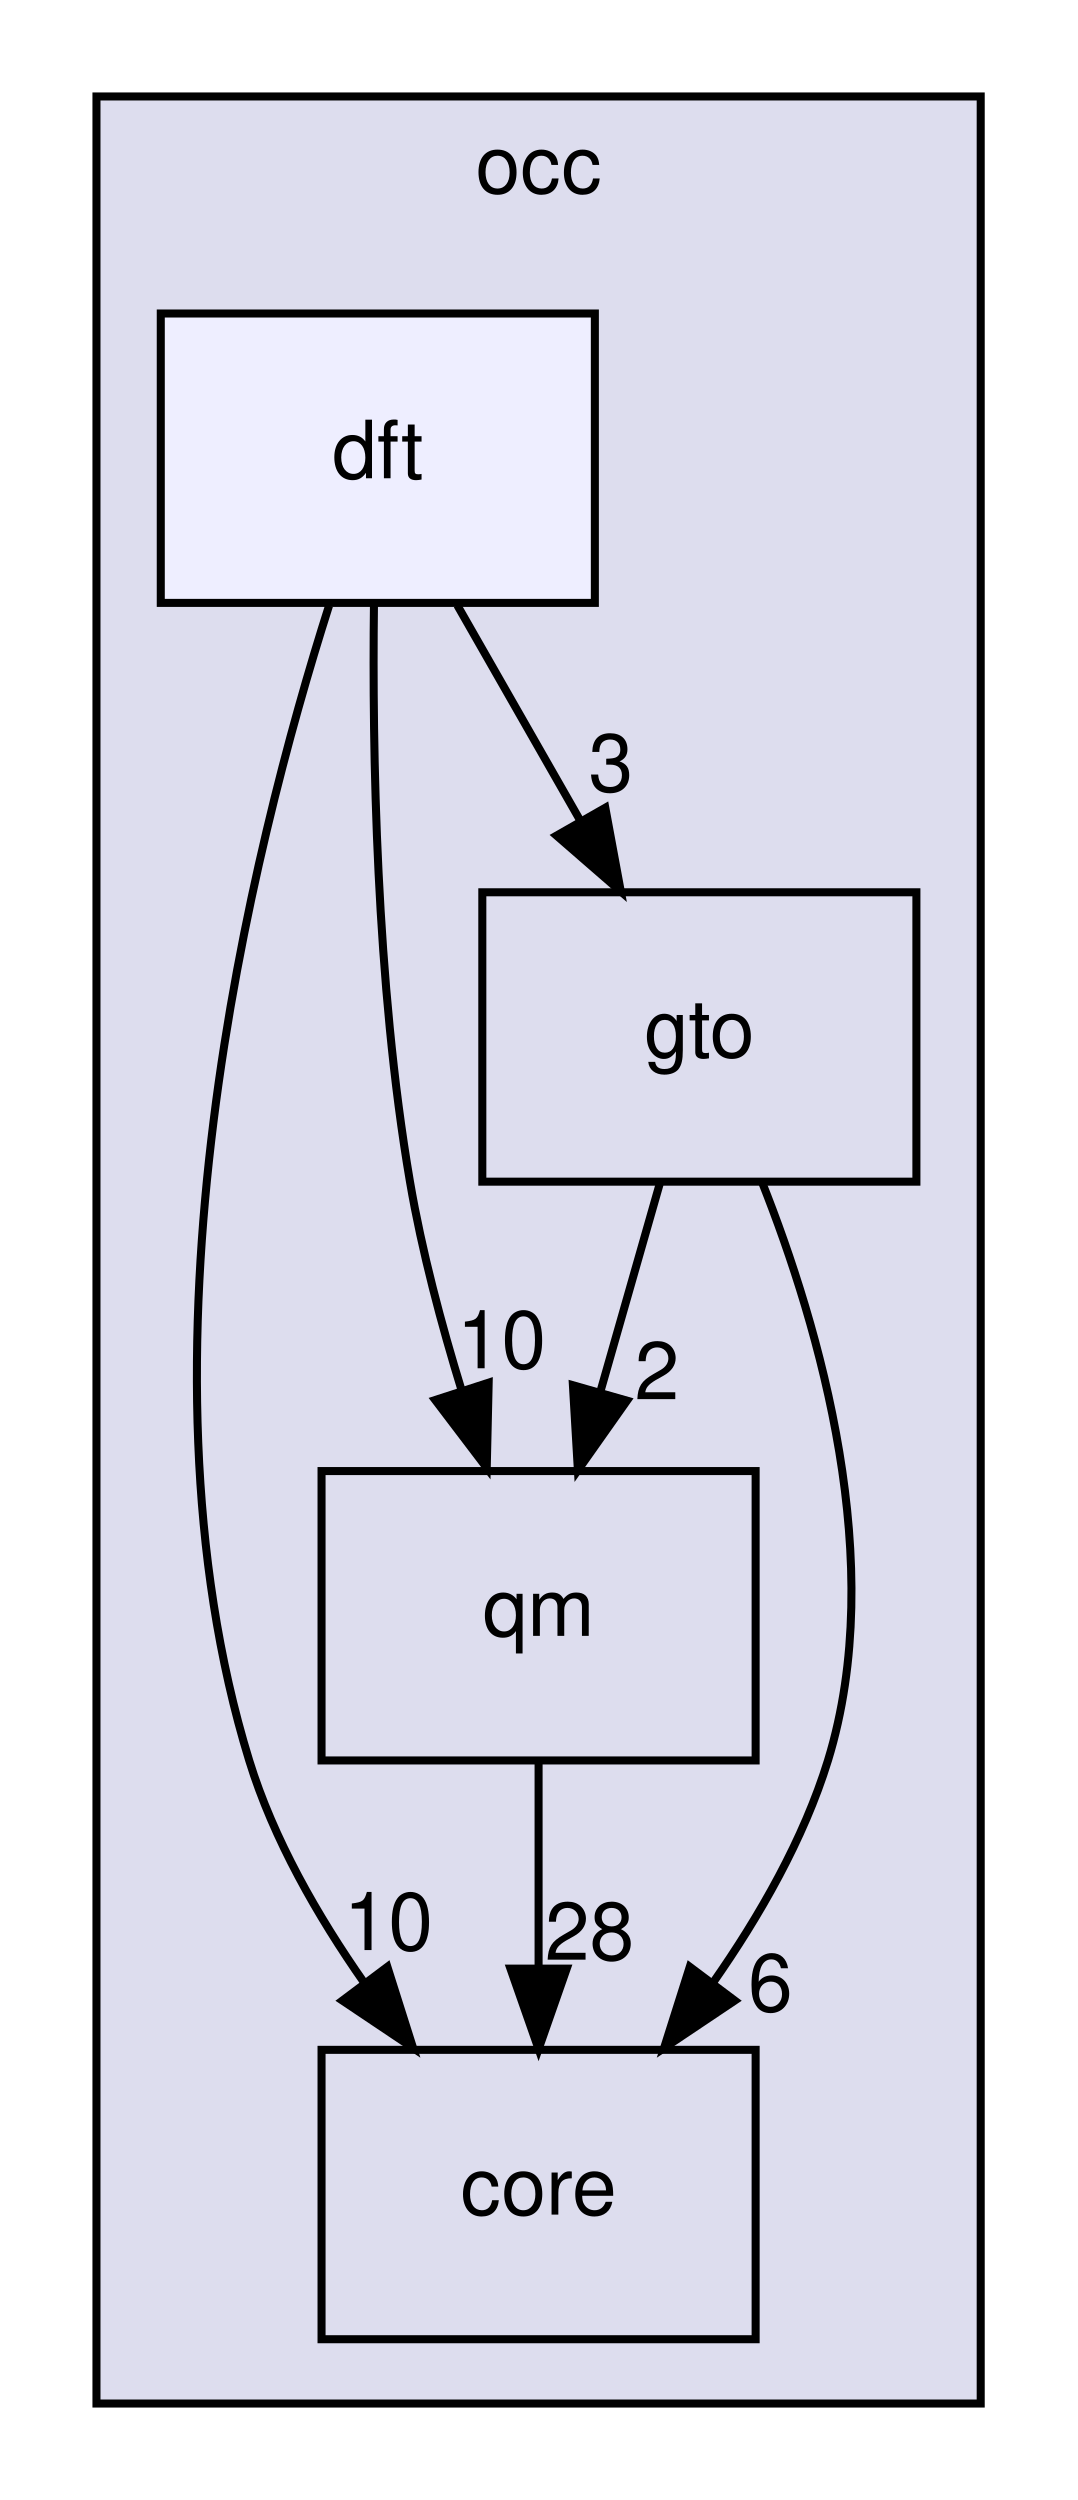
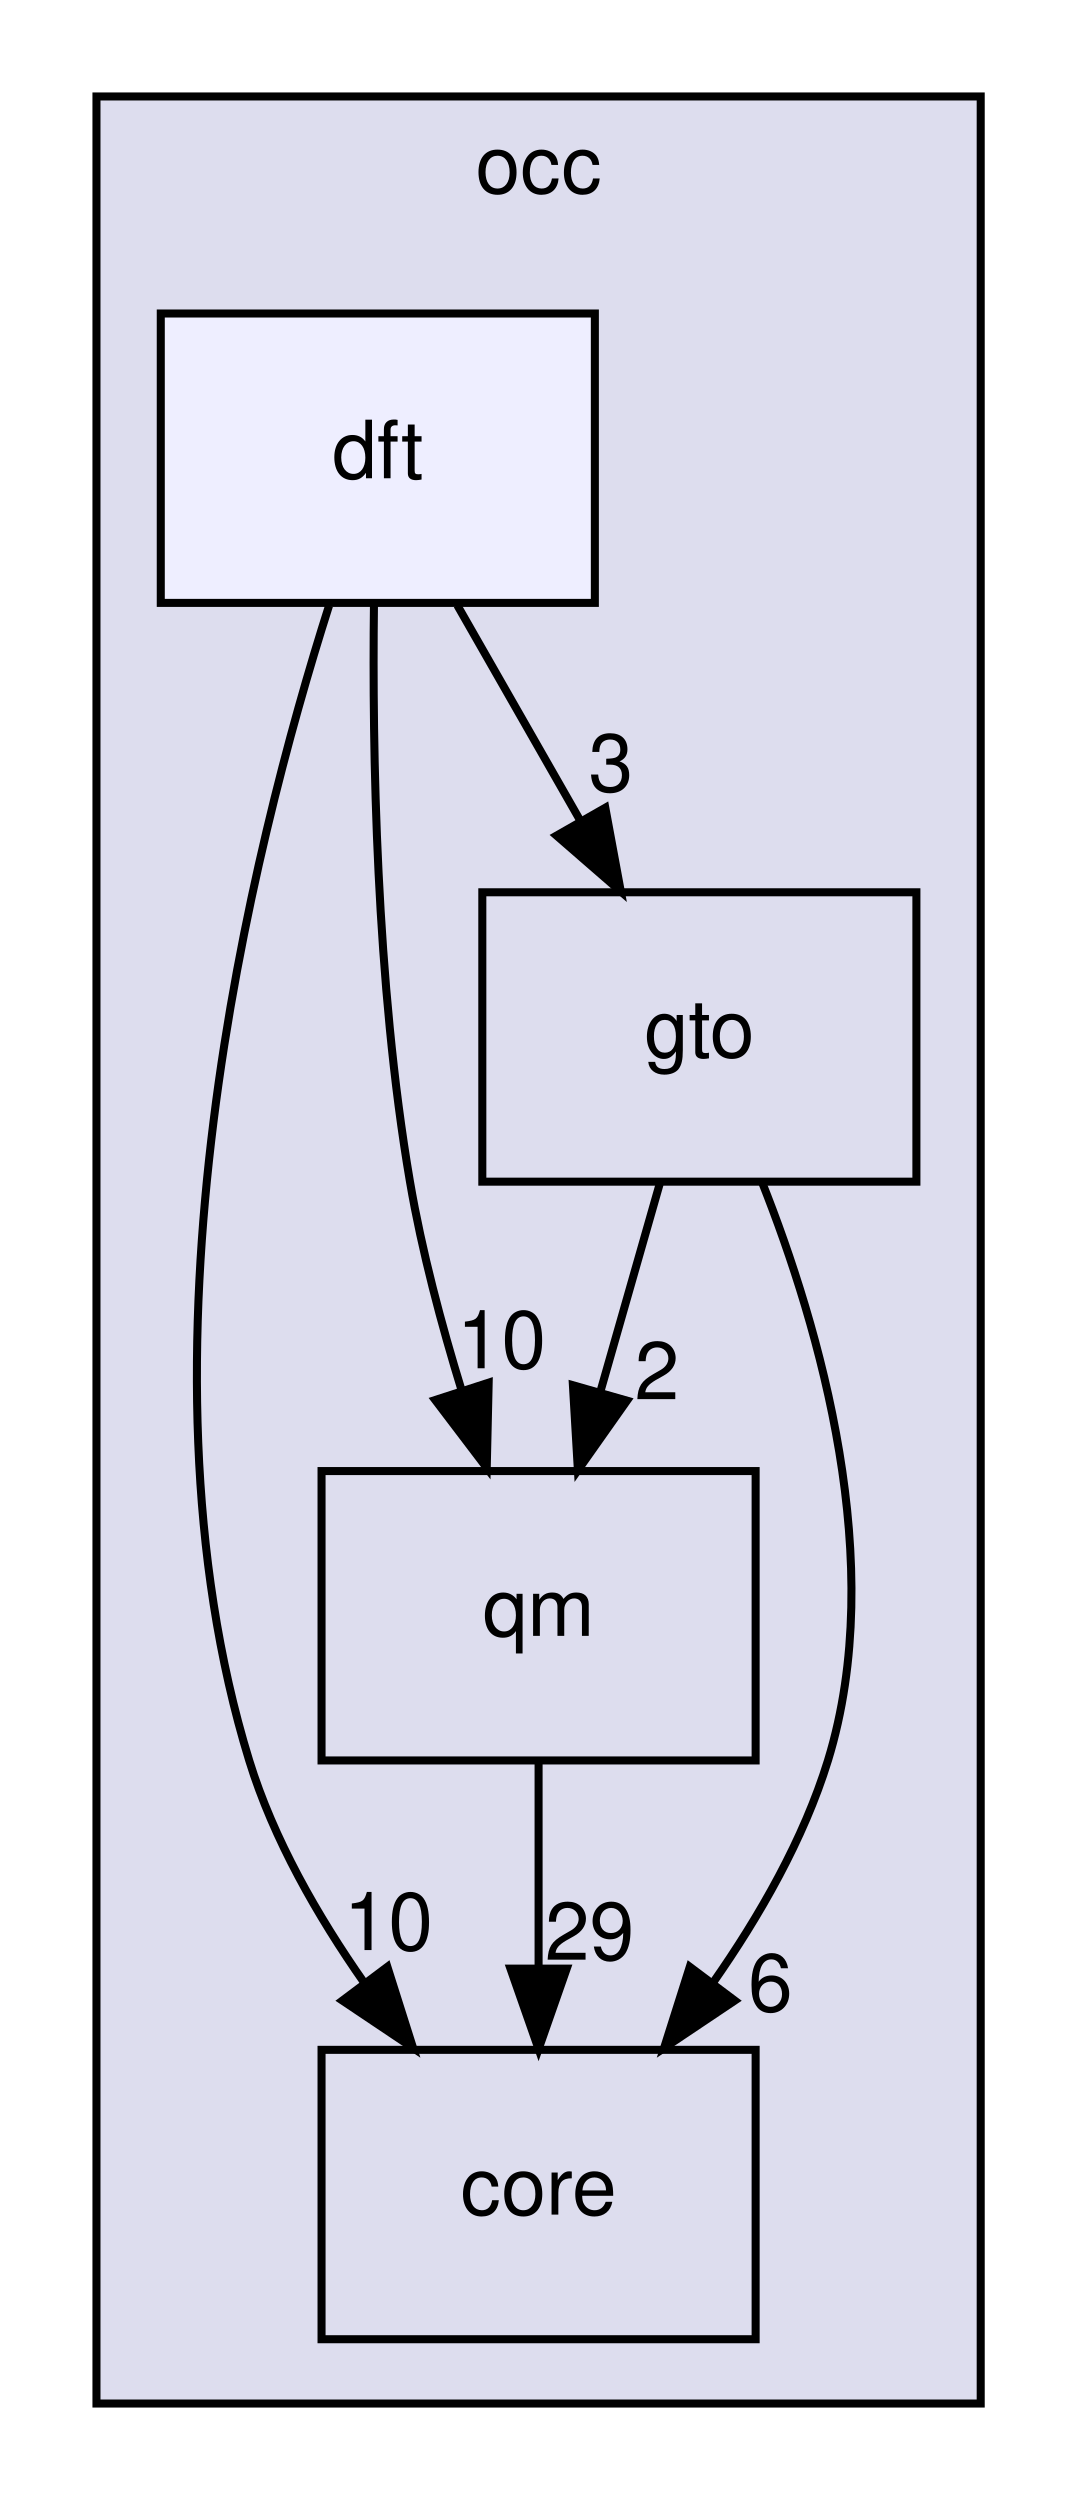
<svg xmlns="http://www.w3.org/2000/svg" xmlns:xlink="http://www.w3.org/1999/xlink" width="134pt" height="311pt" viewBox="0.00 0.00 134.00 311.00">
  <g id="graph0" class="graph" transform="scale(1 1) rotate(0) translate(4 307)">
    <g id="clust1" class="cluster">
      <g id="a_clust1">
        <a xlink:href="dir_8b7861ad11e4db9a5e6a6da237b17e56.html" target="_top" xlink:title="occ">
          <polygon fill="#ddddee" stroke="black" points="8,-8 8,-295 118,-295 118,-8 8,-8" />
          <text text-anchor="middle" x="63" y="-283" font-family="Helvetica,sans-Serif" font-size="10.00">occ</text>
        </a>
      </g>
    </g>
    <g id="node1" class="node">
      <g id="a_node1">
        <a xlink:href="dir_737cf82dfc93877bbe50a83dfe5e1c2d.html" target="_top" xlink:title="qm">
          <polygon fill="none" stroke="black" points="90,-124 36,-124 36,-88 90,-88 90,-124" />
          <text text-anchor="middle" x="63" y="-103.5" font-family="Helvetica,sans-Serif" font-size="10.00">qm</text>
        </a>
      </g>
    </g>
    <g id="node2" class="node">
      <g id="a_node2">
        <a xlink:href="dir_a9a9bd00ca35510371062c24de1517b5.html" target="_top" xlink:title="core">
          <polygon fill="none" stroke="black" points="90,-52 36,-52 36,-16 90,-16 90,-52" />
          <text text-anchor="middle" x="63" y="-31.5" font-family="Helvetica,sans-Serif" font-size="10.00">core</text>
        </a>
      </g>
    </g>
    <g id="edge1" class="edge">
      <path fill="none" stroke="black" d="M63,-87.7C63,-79.98 63,-70.71 63,-62.11" />
      <polygon fill="black" stroke="black" points="66.5,-62.1 63,-52.1 59.5,-62.1 66.5,-62.1" />
      <g id="a_edge1-headlabel">
-         <a xlink:href="dir_000004_000003.html" target="_top" xlink:title="28">
-           <text text-anchor="middle" x="69.34" y="-63.2" font-family="Helvetica,sans-Serif" font-size="10.00">28</text>
+         <a xlink:href="dir_000004_000003.html" target="_top" xlink:title="29">
+           <text text-anchor="middle" x="69.34" y="-63.2" font-family="Helvetica,sans-Serif" font-size="10.00">29</text>
        </a>
      </g>
    </g>
    <g id="node3" class="node">
      <g id="a_node3">
        <a xlink:href="dir_cfc5afc38a17fd298438dc647b813568.html" target="_top" xlink:title="gto">
          <polygon fill="none" stroke="black" points="110,-196 56,-196 56,-160 110,-160 110,-196" />
          <text text-anchor="middle" x="83" y="-175.5" font-family="Helvetica,sans-Serif" font-size="10.00">gto</text>
        </a>
      </g>
    </g>
    <g id="edge2" class="edge">
      <path fill="none" stroke="black" d="M78.06,-159.7C75.83,-151.9 73.15,-142.51 70.67,-133.83" />
      <polygon fill="black" stroke="black" points="74,-132.76 67.89,-124.1 67.27,-134.68 74,-132.76" />
      <g id="a_edge2-headlabel">
        <a xlink:href="dir_000009_000004.html" target="_top" xlink:title="2">
          <text text-anchor="middle" x="77.72" y="-132.93" font-family="Helvetica,sans-Serif" font-size="10.00">2</text>
        </a>
      </g>
    </g>
    <g id="edge3" class="edge">
      <path fill="none" stroke="black" d="M90.78,-159.98C97.98,-141.85 106.52,-112.46 99,-88 95.99,-78.22 90.49,-68.62 84.68,-60.33" />
      <polygon fill="black" stroke="black" points="87.41,-58.13 78.61,-52.23 81.81,-62.33 87.41,-58.13" />
      <g id="a_edge3-headlabel">
        <a xlink:href="dir_000009_000003.html" target="_top" xlink:title="6">
          <text text-anchor="middle" x="91.83" y="-56.8" font-family="Helvetica,sans-Serif" font-size="10.00">6</text>
        </a>
      </g>
    </g>
    <g id="node4" class="node">
      <g id="a_node4">
        <a xlink:href="dir_7ab1db0ec535273aaa16e13087447790.html" target="_top" xlink:title="dft">
          <polygon fill="#eeeeff" stroke="black" points="70,-268 16,-268 16,-232 70,-232 70,-268" />
          <text text-anchor="middle" x="43" y="-247.5" font-family="Helvetica,sans-Serif" font-size="10.00">dft</text>
        </a>
      </g>
    </g>
    <g id="edge4" class="edge">
      <path fill="none" stroke="black" d="M42.52,-231.8C42.3,-213.78 42.78,-184.7 47,-160 48.47,-151.38 50.92,-142.19 53.46,-133.93" />
      <polygon fill="black" stroke="black" points="56.79,-135 56.55,-124.4 50.14,-132.84 56.79,-135" />
      <g id="a_edge4-headlabel">
        <a xlink:href="dir_000007_000004.html" target="_top" xlink:title="10">
          <text text-anchor="middle" x="58.38" y="-136.79" font-family="Helvetica,sans-Serif" font-size="10.00">10</text>
        </a>
      </g>
    </g>
    <g id="edge5" class="edge">
      <path fill="none" stroke="black" d="M36.93,-231.64C27.38,-201.64 11.48,-138.47 27,-88 30.01,-78.22 35.51,-68.62 41.32,-60.33" />
      <polygon fill="black" stroke="black" points="44.19,-62.33 47.39,-52.23 38.59,-58.13 44.19,-62.33" />
      <g id="a_edge5-headlabel">
        <a xlink:href="dir_000007_000003.html" target="_top" xlink:title="10">
          <text text-anchor="middle" x="44.31" y="-64.41" font-family="Helvetica,sans-Serif" font-size="10.00">10</text>
        </a>
      </g>
    </g>
    <g id="edge6" class="edge">
      <path fill="none" stroke="black" d="M52.89,-231.7C57.49,-223.64 63.06,-213.89 68.15,-204.98" />
      <polygon fill="black" stroke="black" points="71.3,-206.52 73.23,-196.1 65.23,-203.05 71.3,-206.52" />
      <g id="a_edge6-headlabel">
        <a xlink:href="dir_000007_000009.html" target="_top" xlink:title="3">
          <text text-anchor="middle" x="71.99" y="-208.55" font-family="Helvetica,sans-Serif" font-size="10.00">3</text>
        </a>
      </g>
    </g>
  </g>
</svg>
